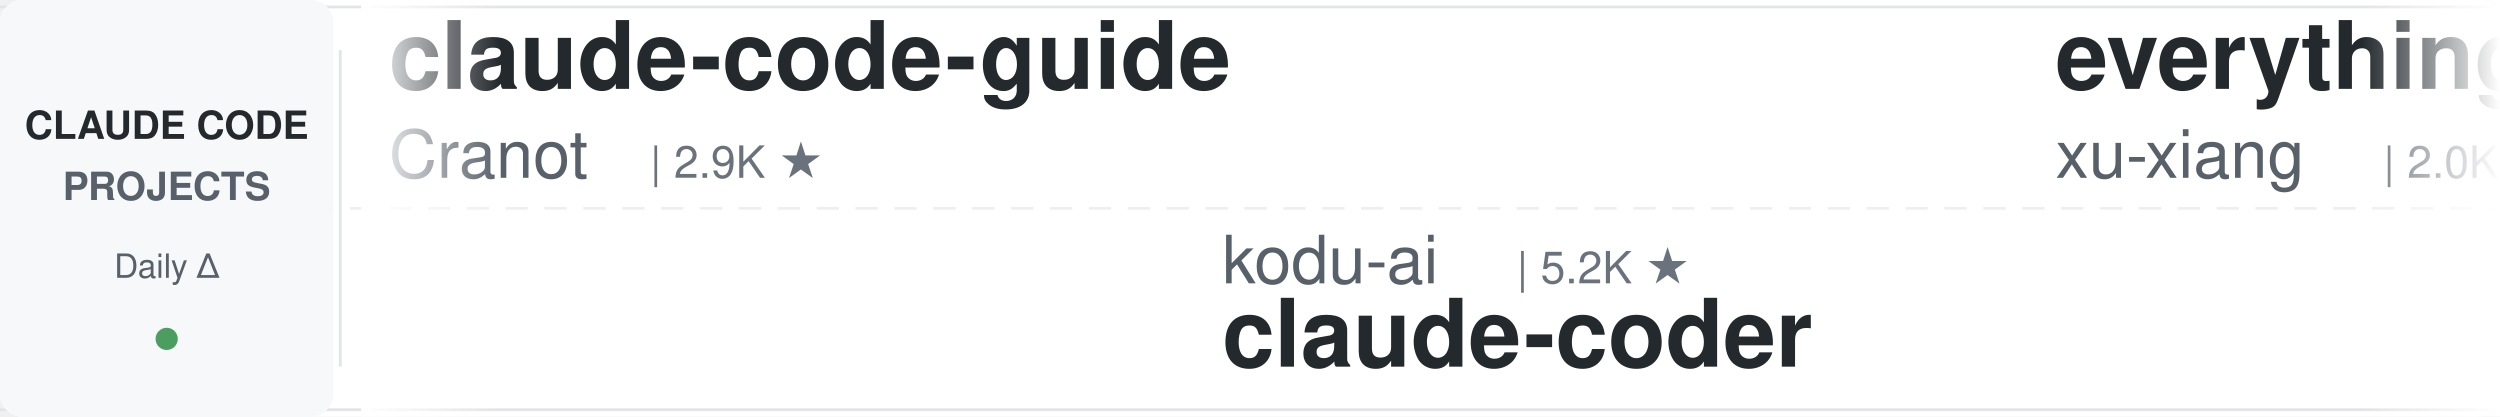
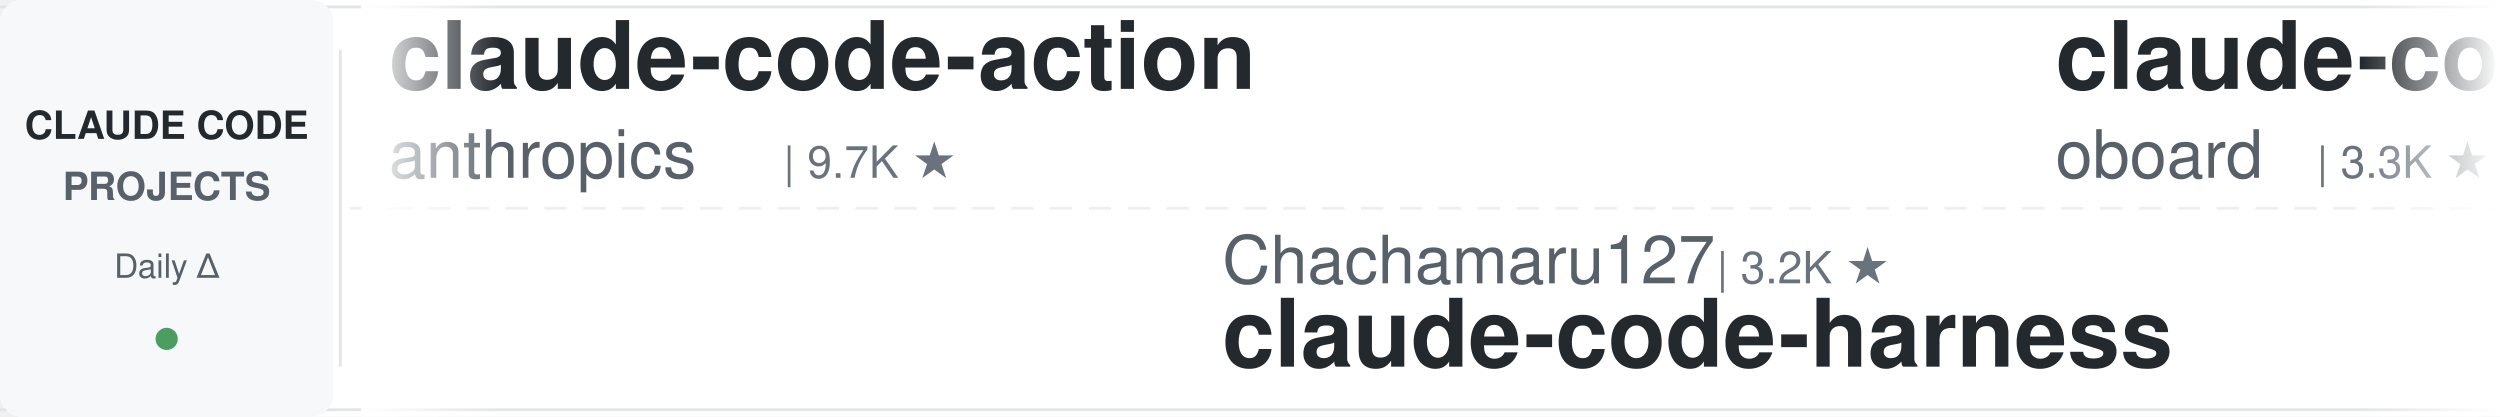
<svg xmlns="http://www.w3.org/2000/svg" width="900" height="150">
  <defs>
    <linearGradient id="leftFade" x1="0%" y1="0%" x2="100%" y2="0%">
      <stop offset="0%" style="stop-color:#ffffff;stop-opacity:1" />
      <stop offset="100%" style="stop-color:#ffffff;stop-opacity:0" />
    </linearGradient>
    <linearGradient id="rightFade" x1="0%" y1="0%" x2="100%" y2="0%">
      <stop offset="0%" style="stop-color:#ffffff;stop-opacity:0" />
      <stop offset="100%" style="stop-color:#ffffff;stop-opacity:1" />
    </linearGradient>
  </defs>
  <rect width="900" height="150" fill="#ffffff" rx="8" />
  <rect x="0" y="2" width="900" height="1" fill="#e1e4e8" />
  <rect x="0" y="147" width="900" height="1" fill="#e1e4e8" />
  <line x1="0" y1="75" x2="900" y2="75" stroke="#e1e4e8" stroke-width="1" stroke-dasharray="8 6" opacity="0.6" />
  <rect x="0" y="0" width="120" height="150" fill="#f6f8fa" rx="8" />
  <text x="60" y="50" font-family="-apple-system, BlinkMacSystemFont, 'Segoe UI', Helvetica, Arial, sans-serif" font-size="14" font-weight="600" fill="#24292e" text-anchor="middle">CLAUDE CODE</text>
  <text x="60" y="72" font-family="-apple-system, BlinkMacSystemFont, 'Segoe UI', Helvetica, Arial, sans-serif" font-size="14" font-weight="600" fill="#586069" text-anchor="middle">PROJECTS</text>
  <text x="60" y="100" font-family="-apple-system, BlinkMacSystemFont, 'Segoe UI', Helvetica, Arial, sans-serif" font-size="12" font-weight="500" fill="#586069" text-anchor="middle">Daily Δ</text>
  <circle cx="60" cy="122" r="4" fill="#22863a" opacity="0.8" />
  <rect x="122" y="18" width="1" height="114" fill="#e1e4e8" />
  <clipPath id="tickerClip">
    <rect x="130" y="0" width="770" height="150" />
  </clipPath>
  <g clip-path="url(#tickerClip)">
    <g id="tickerItems">
      <animateTransform attributeName="transform" attributeType="XML" type="translate" from="0 0" to="-3000 0" dur="54s" repeatCount="indefinite" />
      <g transform="translate(0, 0)">
-         <text x="140" y="32" font-family="-apple-system, BlinkMacSystemFont, 'Segoe UI', Helvetica, Arial, sans-serif" font-size="34" font-weight="600" fill="#24292e">claude-code-guide</text>
-         <text x="140" y="64" font-family="-apple-system, BlinkMacSystemFont, 'Segoe UI', Helvetica, Arial, sans-serif" font-size="24" font-weight="400" fill="#586069">Cranot</text>
-         <text x="234" y="64" font-family="-apple-system, BlinkMacSystemFont, 'Segoe UI', Helvetica, Arial, sans-serif" font-size="16" font-weight="500" fill="#6a737d">| 2.9K ★</text>
+         <text x="140" y="32" font-family="-apple-system, BlinkMacSystemFont, 'Segoe UI', Helvetica, Arial, sans-serif" font-size="34" font-weight="600" fill="#24292e">claude-code-action</text>
+         <text x="140" y="64" font-family="-apple-system, BlinkMacSystemFont, 'Segoe UI', Helvetica, Arial, sans-serif" font-size="24" font-weight="400" fill="#586069">anthropics</text>
+         <text x="282" y="64" font-family="-apple-system, BlinkMacSystemFont, 'Segoe UI', Helvetica, Arial, sans-serif" font-size="16" font-weight="500" fill="#6a737d">| 9.7K ★</text>
      </g>
      <g transform="translate(300, 0)">
-         <text x="140" y="102" font-family="-apple-system, BlinkMacSystemFont, 'Segoe UI', Helvetica, Arial, sans-serif" font-size="24" font-weight="400" fill="#586069">kodu-ai</text>
-         <text x="246" y="102" font-family="-apple-system, BlinkMacSystemFont, 'Segoe UI', Helvetica, Arial, sans-serif" font-size="16" font-weight="500" fill="#6a737d">| 5.2K ★</text>
-         <text x="140" y="132" font-family="-apple-system, BlinkMacSystemFont, 'Segoe UI', Helvetica, Arial, sans-serif" font-size="34" font-weight="600" fill="#24292e">claude-coder</text>
+         <text x="140" y="102" font-family="-apple-system, BlinkMacSystemFont, 'Segoe UI', Helvetica, Arial, sans-serif" font-size="24" font-weight="400" fill="#586069">Chachamaru127</text>
+         <text x="318" y="102" font-family="-apple-system, BlinkMacSystemFont, 'Segoe UI', Helvetica, Arial, sans-serif" font-size="16" font-weight="500" fill="#6a737d">| 3.2K ★</text>
+         <text x="140" y="132" font-family="-apple-system, BlinkMacSystemFont, 'Segoe UI', Helvetica, Arial, sans-serif" font-size="34" font-weight="600" fill="#24292e">claude-code-harness</text>
      </g>
      <g transform="translate(600, 0)">
-         <text x="140" y="32" font-family="-apple-system, BlinkMacSystemFont, 'Segoe UI', Helvetica, Arial, sans-serif" font-size="34" font-weight="600" fill="#24292e">everything-claude-code-z...</text>
-         <text x="140" y="64" font-family="-apple-system, BlinkMacSystemFont, 'Segoe UI', Helvetica, Arial, sans-serif" font-size="24" font-weight="400" fill="#586069">xu-xiang</text>
-         <text x="258" y="64" font-family="-apple-system, BlinkMacSystemFont, 'Segoe UI', Helvetica, Arial, sans-serif" font-size="16" font-weight="500" fill="#6a737d">| 2.0K ★</text>
+         <text x="140" y="32" font-family="-apple-system, BlinkMacSystemFont, 'Segoe UI', Helvetica, Arial, sans-serif" font-size="34" font-weight="600" fill="#24292e">claude-code-rev</text>
+         <text x="140" y="64" font-family="-apple-system, BlinkMacSystemFont, 'Segoe UI', Helvetica, Arial, sans-serif" font-size="24" font-weight="400" fill="#586069">oboard</text>
+         <text x="234" y="64" font-family="-apple-system, BlinkMacSystemFont, 'Segoe UI', Helvetica, Arial, sans-serif" font-size="16" font-weight="500" fill="#6a737d">| 3.3K ★</text>
      </g>
      <g transform="translate(900, 0)">
-         <text x="140" y="102" font-family="-apple-system, BlinkMacSystemFont, 'Segoe UI', Helvetica, Arial, sans-serif" font-size="24" font-weight="400" fill="#586069">AICoderTudou</text>
-         <text x="306" y="102" font-family="-apple-system, BlinkMacSystemFont, 'Segoe UI', Helvetica, Arial, sans-serif" font-size="16" font-weight="500" fill="#6a737d">| 493 ★</text>
-         <text x="140" y="132" font-family="-apple-system, BlinkMacSystemFont, 'Segoe UI', Helvetica, Arial, sans-serif" font-size="34" font-weight="600" fill="#24292e">claude-code-tudou</text>
+         <text x="140" y="102" font-family="-apple-system, BlinkMacSystemFont, 'Segoe UI', Helvetica, Arial, sans-serif" font-size="24" font-weight="400" fill="#586069">shanraisshan</text>
+         <text x="306" y="102" font-family="-apple-system, BlinkMacSystemFont, 'Segoe UI', Helvetica, Arial, sans-serif" font-size="16" font-weight="500" fill="#6a737d">| 68.4K ★</text>
+         <text x="140" y="132" font-family="-apple-system, BlinkMacSystemFont, 'Segoe UI', Helvetica, Arial, sans-serif" font-size="34" font-weight="600" fill="#24292e">claude-code-best-practic...</text>
      </g>
      <g transform="translate(1200, 0)">
-         <text x="140" y="32" font-family="-apple-system, BlinkMacSystemFont, 'Segoe UI', Helvetica, Arial, sans-serif" font-size="34" font-weight="600" fill="#24292e">claude-code-tips</text>
-         <text x="140" y="64" font-family="-apple-system, BlinkMacSystemFont, 'Segoe UI', Helvetica, Arial, sans-serif" font-size="24" font-weight="400" fill="#586069">ykdojo</text>
-         <text x="234" y="64" font-family="-apple-system, BlinkMacSystemFont, 'Segoe UI', Helvetica, Arial, sans-serif" font-size="16" font-weight="500" fill="#6a737d">| 10.3K ★</text>
+         <text x="140" y="32" font-family="-apple-system, BlinkMacSystemFont, 'Segoe UI', Helvetica, Arial, sans-serif" font-size="34" font-weight="600" fill="#24292e">claude-code-source</text>
+         <text x="140" y="64" font-family="-apple-system, BlinkMacSystemFont, 'Segoe UI', Helvetica, Arial, sans-serif" font-size="24" font-weight="400" fill="#586069">hangsman</text>
+         <text x="258" y="64" font-family="-apple-system, BlinkMacSystemFont, 'Segoe UI', Helvetica, Arial, sans-serif" font-size="16" font-weight="500" fill="#6a737d">| 799 ★</text>
      </g>
      <g transform="translate(1500, 0)">
-         <text x="140" y="102" font-family="-apple-system, BlinkMacSystemFont, 'Segoe UI', Helvetica, Arial, sans-serif" font-size="24" font-weight="400" fill="#586069">andrew-kramer-inno</text>
-         <text x="378" y="102" font-family="-apple-system, BlinkMacSystemFont, 'Segoe UI', Helvetica, Arial, sans-serif" font-size="16" font-weight="500" fill="#6a737d">| 595 ★</text>
-         <text x="140" y="132" font-family="-apple-system, BlinkMacSystemFont, 'Segoe UI', Helvetica, Arial, sans-serif" font-size="34" font-weight="600" fill="#24292e">claude-code-source-build</text>
+         <text x="140" y="102" font-family="-apple-system, BlinkMacSystemFont, 'Segoe UI', Helvetica, Arial, sans-serif" font-size="24" font-weight="400" fill="#586069">edmund-io</text>
+         <text x="270" y="102" font-family="-apple-system, BlinkMacSystemFont, 'Segoe UI', Helvetica, Arial, sans-serif" font-size="16" font-weight="500" fill="#6a737d">| 1.5K ★</text>
+         <text x="140" y="132" font-family="-apple-system, BlinkMacSystemFont, 'Segoe UI', Helvetica, Arial, sans-serif" font-size="34" font-weight="600" fill="#24292e">edmunds-claude-code</text>
      </g>
      <g transform="translate(1800, 0)">
-         <text x="140" y="32" font-family="-apple-system, BlinkMacSystemFont, 'Segoe UI', Helvetica, Arial, sans-serif" font-size="34" font-weight="600" fill="#24292e">awesome-claude-code</text>
-         <text x="140" y="64" font-family="-apple-system, BlinkMacSystemFont, 'Segoe UI', Helvetica, Arial, sans-serif" font-size="24" font-weight="400" fill="#586069">jqueryscript</text>
-         <text x="306" y="64" font-family="-apple-system, BlinkMacSystemFont, 'Segoe UI', Helvetica, Arial, sans-serif" font-size="16" font-weight="500" fill="#6a737d">| 541 ★</text>
+         <text x="140" y="32" font-family="-apple-system, BlinkMacSystemFont, 'Segoe UI', Helvetica, Arial, sans-serif" font-size="34" font-weight="600" fill="#24292e">claude-code-proxy</text>
+         <text x="140" y="64" font-family="-apple-system, BlinkMacSystemFont, 'Segoe UI', Helvetica, Arial, sans-serif" font-size="24" font-weight="400" fill="#586069">fuergaosi233</text>
+         <text x="306" y="64" font-family="-apple-system, BlinkMacSystemFont, 'Segoe UI', Helvetica, Arial, sans-serif" font-size="16" font-weight="500" fill="#6a737d">| 2.8K ★</text>
      </g>
      <g transform="translate(2100, 0)">
-         <text x="140" y="102" font-family="-apple-system, BlinkMacSystemFont, 'Segoe UI', Helvetica, Arial, sans-serif" font-size="24" font-weight="400" fill="#586069">disler</text>
-         <text x="234" y="102" font-family="-apple-system, BlinkMacSystemFont, 'Segoe UI', Helvetica, Arial, sans-serif" font-size="16" font-weight="500" fill="#6a737d">| 4.0K ★</text>
-         <text x="140" y="132" font-family="-apple-system, BlinkMacSystemFont, 'Segoe UI', Helvetica, Arial, sans-serif" font-size="34" font-weight="600" fill="#24292e">claude-code-hooks-master...</text>
+         <text x="140" y="102" font-family="-apple-system, BlinkMacSystemFont, 'Segoe UI', Helvetica, Arial, sans-serif" font-size="24" font-weight="400" fill="#586069">Windy3f3f3f3f</text>
+         <text x="318" y="102" font-family="-apple-system, BlinkMacSystemFont, 'Segoe UI', Helvetica, Arial, sans-serif" font-size="16" font-weight="500" fill="#6a737d">| 3.8K ★</text>
+         <text x="140" y="132" font-family="-apple-system, BlinkMacSystemFont, 'Segoe UI', Helvetica, Arial, sans-serif" font-size="34" font-weight="600" fill="#24292e">how-claude-code-works</text>
      </g>
      <g transform="translate(2400, 0)">
-         <text x="140" y="32" font-family="-apple-system, BlinkMacSystemFont, 'Segoe UI', Helvetica, Arial, sans-serif" font-size="34" font-weight="600" fill="#24292e">ClaudeCode-Portable</text>
-         <text x="140" y="64" font-family="-apple-system, BlinkMacSystemFont, 'Segoe UI', Helvetica, Arial, sans-serif" font-size="24" font-weight="400" fill="#586069">techjarves</text>
-         <text x="282" y="64" font-family="-apple-system, BlinkMacSystemFont, 'Segoe UI', Helvetica, Arial, sans-serif" font-size="16" font-weight="500" fill="#6a737d">| 1.6K ★</text>
+         <text x="140" y="32" font-family="-apple-system, BlinkMacSystemFont, 'Segoe UI', Helvetica, Arial, sans-serif" font-size="34" font-weight="600" fill="#24292e">claude-code-hooks-master...</text>
+         <text x="140" y="64" font-family="-apple-system, BlinkMacSystemFont, 'Segoe UI', Helvetica, Arial, sans-serif" font-size="24" font-weight="400" fill="#586069">disler</text>
+         <text x="234" y="64" font-family="-apple-system, BlinkMacSystemFont, 'Segoe UI', Helvetica, Arial, sans-serif" font-size="16" font-weight="500" fill="#6a737d">| 4.0K ★</text>
      </g>
      <g transform="translate(2700, 0)">
-         <text x="140" y="102" font-family="-apple-system, BlinkMacSystemFont, 'Segoe UI', Helvetica, Arial, sans-serif" font-size="24" font-weight="400" fill="#586069">wanshuiyin</text>
-         <text x="282" y="102" font-family="-apple-system, BlinkMacSystemFont, 'Segoe UI', Helvetica, Arial, sans-serif" font-size="16" font-weight="500" fill="#6a737d">| 18.4K ★</text>
-         <text x="140" y="132" font-family="-apple-system, BlinkMacSystemFont, 'Segoe UI', Helvetica, Arial, sans-serif" font-size="34" font-weight="600" fill="#24292e">Auto-claude-code-researc...</text>
+         <text x="140" y="102" font-family="-apple-system, BlinkMacSystemFont, 'Segoe UI', Helvetica, Arial, sans-serif" font-size="24" font-weight="400" fill="#586069">1rgs</text>
+         <text x="210" y="102" font-family="-apple-system, BlinkMacSystemFont, 'Segoe UI', Helvetica, Arial, sans-serif" font-size="16" font-weight="500" fill="#6a737d">| 3.8K ★</text>
+         <text x="140" y="132" font-family="-apple-system, BlinkMacSystemFont, 'Segoe UI', Helvetica, Arial, sans-serif" font-size="34" font-weight="600" fill="#24292e">claude-code-proxy</text>
      </g>
      <g transform="translate(3000, 0)">
-         <text x="140" y="32" font-family="-apple-system, BlinkMacSystemFont, 'Segoe UI', Helvetica, Arial, sans-serif" font-size="34" font-weight="600" fill="#24292e">claude-code-guide</text>
-         <text x="140" y="64" font-family="-apple-system, BlinkMacSystemFont, 'Segoe UI', Helvetica, Arial, sans-serif" font-size="24" font-weight="400" fill="#586069">Cranot</text>
-         <text x="234" y="64" font-family="-apple-system, BlinkMacSystemFont, 'Segoe UI', Helvetica, Arial, sans-serif" font-size="16" font-weight="500" fill="#6a737d">| 2.9K ★</text>
+         <text x="140" y="32" font-family="-apple-system, BlinkMacSystemFont, 'Segoe UI', Helvetica, Arial, sans-serif" font-size="34" font-weight="600" fill="#24292e">claude-code-action</text>
+         <text x="140" y="64" font-family="-apple-system, BlinkMacSystemFont, 'Segoe UI', Helvetica, Arial, sans-serif" font-size="24" font-weight="400" fill="#586069">anthropics</text>
+         <text x="282" y="64" font-family="-apple-system, BlinkMacSystemFont, 'Segoe UI', Helvetica, Arial, sans-serif" font-size="16" font-weight="500" fill="#6a737d">| 9.7K ★</text>
      </g>
      <g transform="translate(3300, 0)">
-         <text x="140" y="102" font-family="-apple-system, BlinkMacSystemFont, 'Segoe UI', Helvetica, Arial, sans-serif" font-size="24" font-weight="400" fill="#586069">kodu-ai</text>
-         <text x="246" y="102" font-family="-apple-system, BlinkMacSystemFont, 'Segoe UI', Helvetica, Arial, sans-serif" font-size="16" font-weight="500" fill="#6a737d">| 5.2K ★</text>
-         <text x="140" y="132" font-family="-apple-system, BlinkMacSystemFont, 'Segoe UI', Helvetica, Arial, sans-serif" font-size="34" font-weight="600" fill="#24292e">claude-coder</text>
+         <text x="140" y="102" font-family="-apple-system, BlinkMacSystemFont, 'Segoe UI', Helvetica, Arial, sans-serif" font-size="24" font-weight="400" fill="#586069">Chachamaru127</text>
+         <text x="318" y="102" font-family="-apple-system, BlinkMacSystemFont, 'Segoe UI', Helvetica, Arial, sans-serif" font-size="16" font-weight="500" fill="#6a737d">| 3.2K ★</text>
+         <text x="140" y="132" font-family="-apple-system, BlinkMacSystemFont, 'Segoe UI', Helvetica, Arial, sans-serif" font-size="34" font-weight="600" fill="#24292e">claude-code-harness</text>
      </g>
      <g transform="translate(3600, 0)">
-         <text x="140" y="32" font-family="-apple-system, BlinkMacSystemFont, 'Segoe UI', Helvetica, Arial, sans-serif" font-size="34" font-weight="600" fill="#24292e">everything-claude-code-z...</text>
-         <text x="140" y="64" font-family="-apple-system, BlinkMacSystemFont, 'Segoe UI', Helvetica, Arial, sans-serif" font-size="24" font-weight="400" fill="#586069">xu-xiang</text>
-         <text x="258" y="64" font-family="-apple-system, BlinkMacSystemFont, 'Segoe UI', Helvetica, Arial, sans-serif" font-size="16" font-weight="500" fill="#6a737d">| 2.0K ★</text>
+         <text x="140" y="32" font-family="-apple-system, BlinkMacSystemFont, 'Segoe UI', Helvetica, Arial, sans-serif" font-size="34" font-weight="600" fill="#24292e">claude-code-rev</text>
+         <text x="140" y="64" font-family="-apple-system, BlinkMacSystemFont, 'Segoe UI', Helvetica, Arial, sans-serif" font-size="24" font-weight="400" fill="#586069">oboard</text>
+         <text x="234" y="64" font-family="-apple-system, BlinkMacSystemFont, 'Segoe UI', Helvetica, Arial, sans-serif" font-size="16" font-weight="500" fill="#6a737d">| 3.3K ★</text>
      </g>
      <g transform="translate(3900, 0)">
-         <text x="140" y="102" font-family="-apple-system, BlinkMacSystemFont, 'Segoe UI', Helvetica, Arial, sans-serif" font-size="24" font-weight="400" fill="#586069">AICoderTudou</text>
-         <text x="306" y="102" font-family="-apple-system, BlinkMacSystemFont, 'Segoe UI', Helvetica, Arial, sans-serif" font-size="16" font-weight="500" fill="#6a737d">| 493 ★</text>
-         <text x="140" y="132" font-family="-apple-system, BlinkMacSystemFont, 'Segoe UI', Helvetica, Arial, sans-serif" font-size="34" font-weight="600" fill="#24292e">claude-code-tudou</text>
+         <text x="140" y="102" font-family="-apple-system, BlinkMacSystemFont, 'Segoe UI', Helvetica, Arial, sans-serif" font-size="24" font-weight="400" fill="#586069">shanraisshan</text>
+         <text x="306" y="102" font-family="-apple-system, BlinkMacSystemFont, 'Segoe UI', Helvetica, Arial, sans-serif" font-size="16" font-weight="500" fill="#6a737d">| 68.4K ★</text>
+         <text x="140" y="132" font-family="-apple-system, BlinkMacSystemFont, 'Segoe UI', Helvetica, Arial, sans-serif" font-size="34" font-weight="600" fill="#24292e">claude-code-best-practic...</text>
      </g>
    </g>
  </g>
  <rect x="130" y="0" width="50" height="150" fill="url(#leftFade)" />
  <rect x="850" y="0" width="50" height="150" fill="url(#rightFade)" />
</svg>
